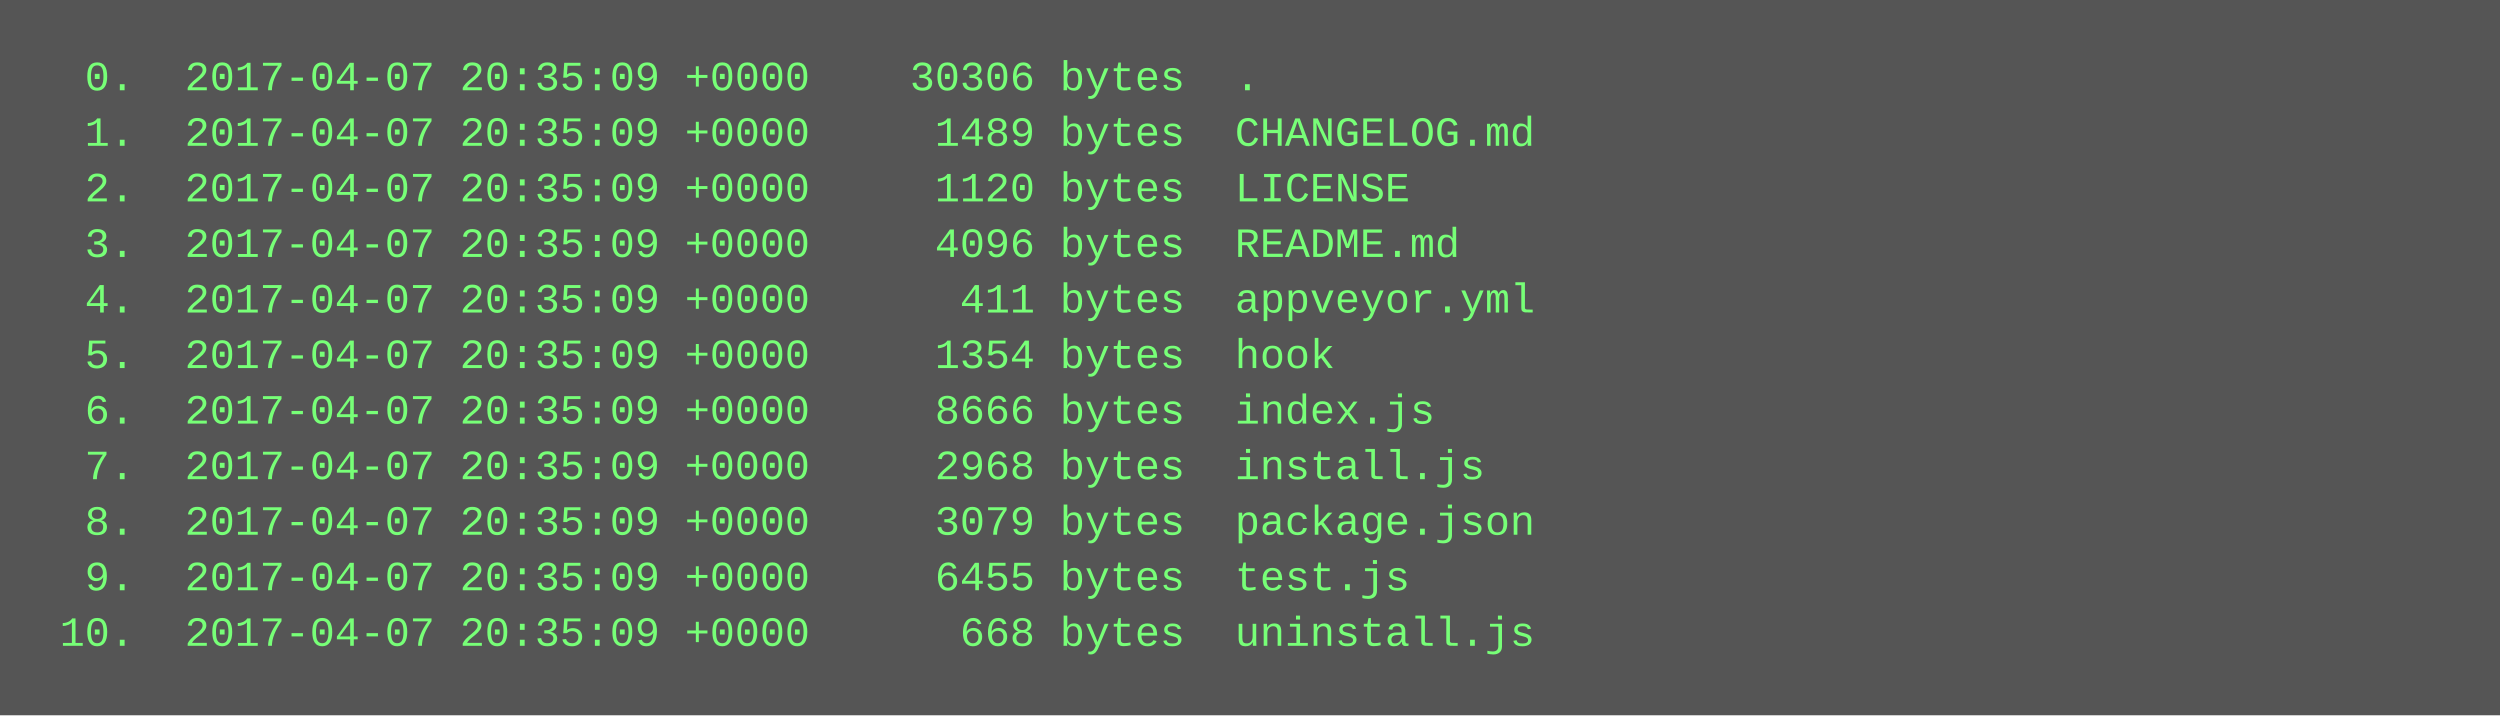
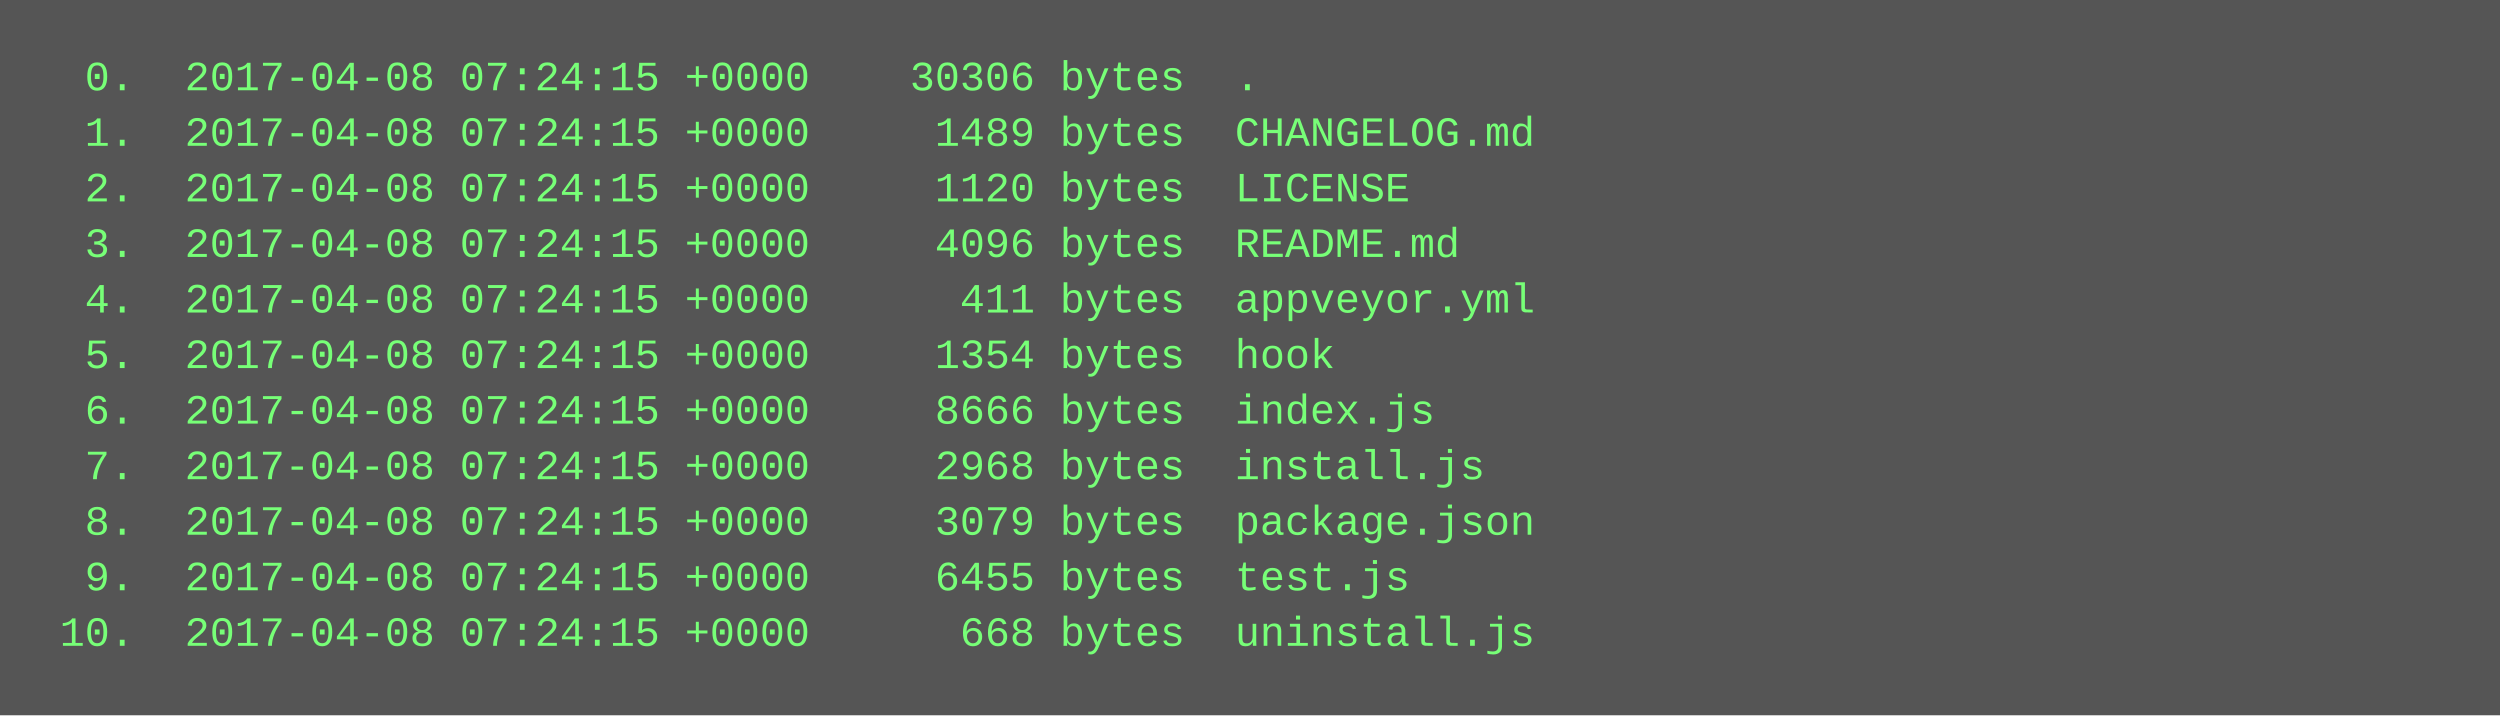
<svg xmlns="http://www.w3.org/2000/svg" height="206" width="720">
  <rect height="206" fill="#555" width="720" />
  <text fill="#7f7" font-family="Courier New" font-size="12" xml:space="preserve">
-     <tspan x="10" y="26">  0.  2017-04-07 20:35:09 +0000    30306 bytes  .</tspan>
-     <tspan x="10" y="42">  1.  2017-04-07 20:35:09 +0000     1489 bytes  CHANGELOG.md</tspan>
-     <tspan x="10" y="58">  2.  2017-04-07 20:35:09 +0000     1120 bytes  LICENSE</tspan>
-     <tspan x="10" y="74">  3.  2017-04-07 20:35:09 +0000     4096 bytes  README.md</tspan>
-     <tspan x="10" y="90">  4.  2017-04-07 20:35:09 +0000      411 bytes  appveyor.yml</tspan>
-     <tspan x="10" y="106">  5.  2017-04-07 20:35:09 +0000     1354 bytes  hook</tspan>
-     <tspan x="10" y="122">  6.  2017-04-07 20:35:09 +0000     8666 bytes  index.js</tspan>
-     <tspan x="10" y="138">  7.  2017-04-07 20:35:09 +0000     2968 bytes  install.js</tspan>
-     <tspan x="10" y="154">  8.  2017-04-07 20:35:09 +0000     3079 bytes  package.json</tspan>
-     <tspan x="10" y="170">  9.  2017-04-07 20:35:09 +0000     6455 bytes  test.js</tspan>
-     <tspan x="10" y="186"> 10.  2017-04-07 20:35:09 +0000      668 bytes  uninstall.js</tspan>
+     <tspan x="10" y="26">  0.  2017-04-08 07:24:15 +0000    30306 bytes  .</tspan>
+     <tspan x="10" y="42">  1.  2017-04-08 07:24:15 +0000     1489 bytes  CHANGELOG.md</tspan>
+     <tspan x="10" y="58">  2.  2017-04-08 07:24:15 +0000     1120 bytes  LICENSE</tspan>
+     <tspan x="10" y="74">  3.  2017-04-08 07:24:15 +0000     4096 bytes  README.md</tspan>
+     <tspan x="10" y="90">  4.  2017-04-08 07:24:15 +0000      411 bytes  appveyor.yml</tspan>
+     <tspan x="10" y="106">  5.  2017-04-08 07:24:15 +0000     1354 bytes  hook</tspan>
+     <tspan x="10" y="122">  6.  2017-04-08 07:24:15 +0000     8666 bytes  index.js</tspan>
+     <tspan x="10" y="138">  7.  2017-04-08 07:24:15 +0000     2968 bytes  install.js</tspan>
+     <tspan x="10" y="154">  8.  2017-04-08 07:24:15 +0000     3079 bytes  package.json</tspan>
+     <tspan x="10" y="170">  9.  2017-04-08 07:24:15 +0000     6455 bytes  test.js</tspan>
+     <tspan x="10" y="186"> 10.  2017-04-08 07:24:15 +0000      668 bytes  uninstall.js</tspan>
  </text>
</svg>
